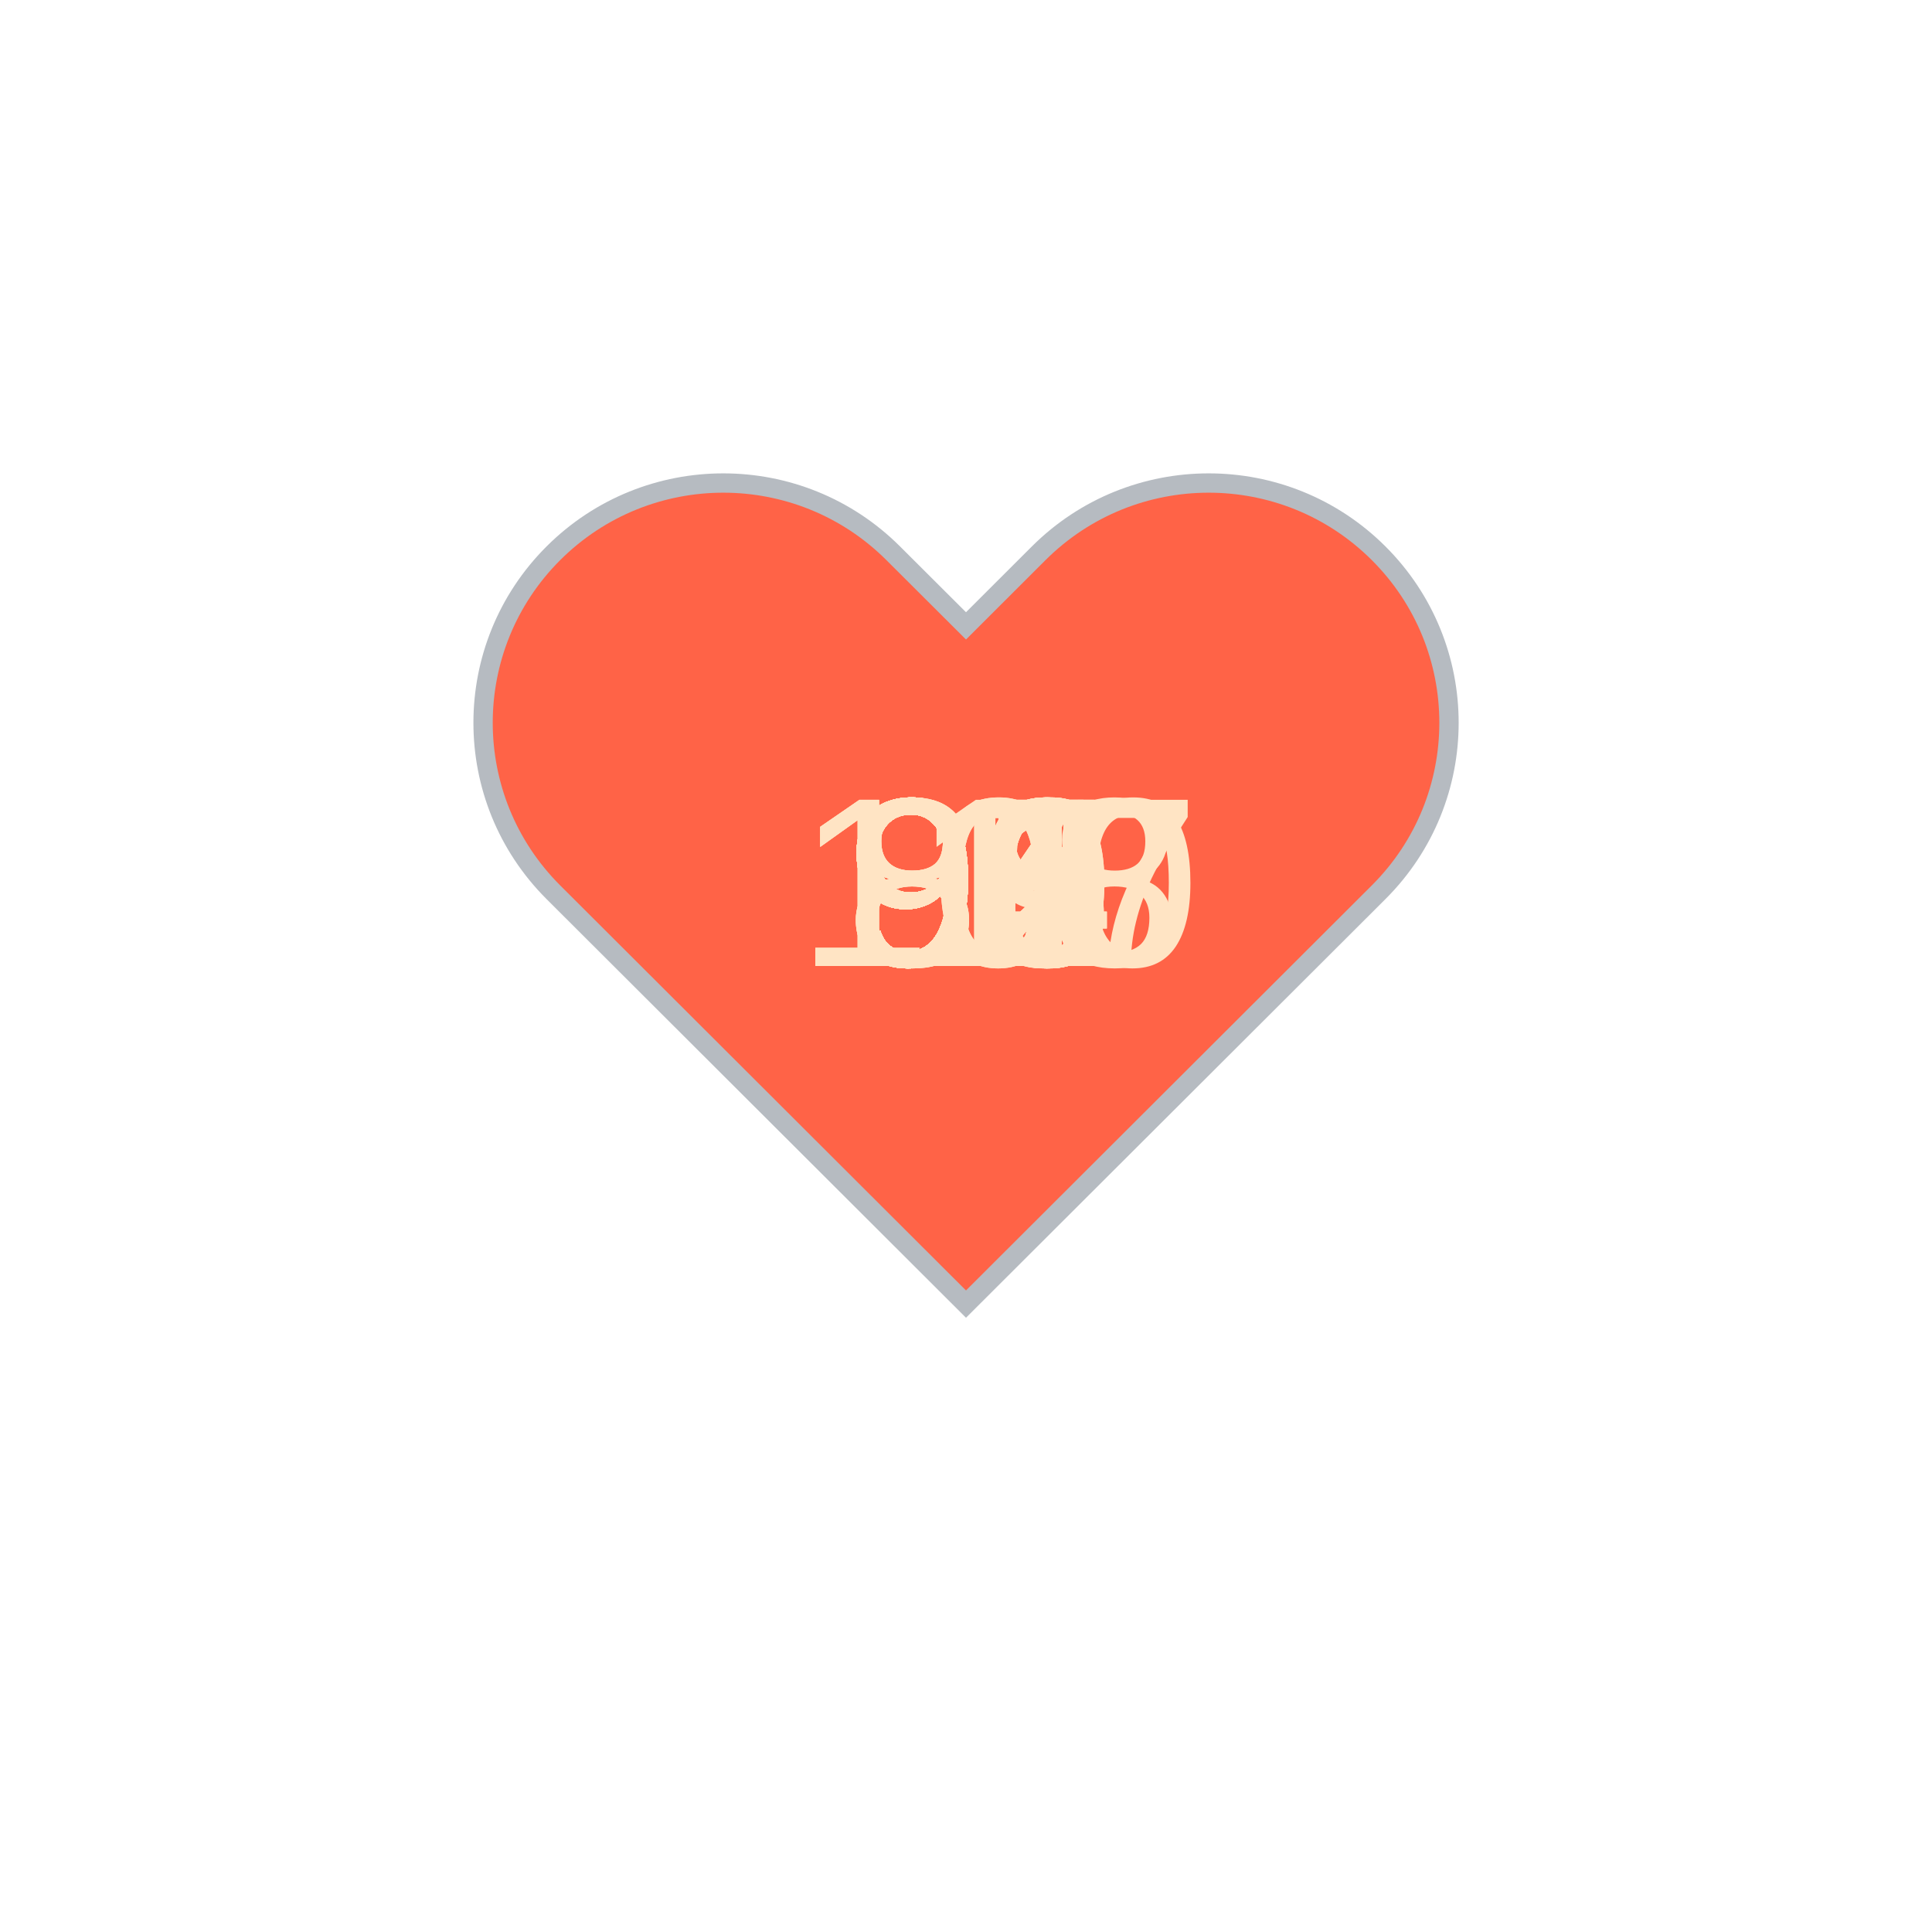
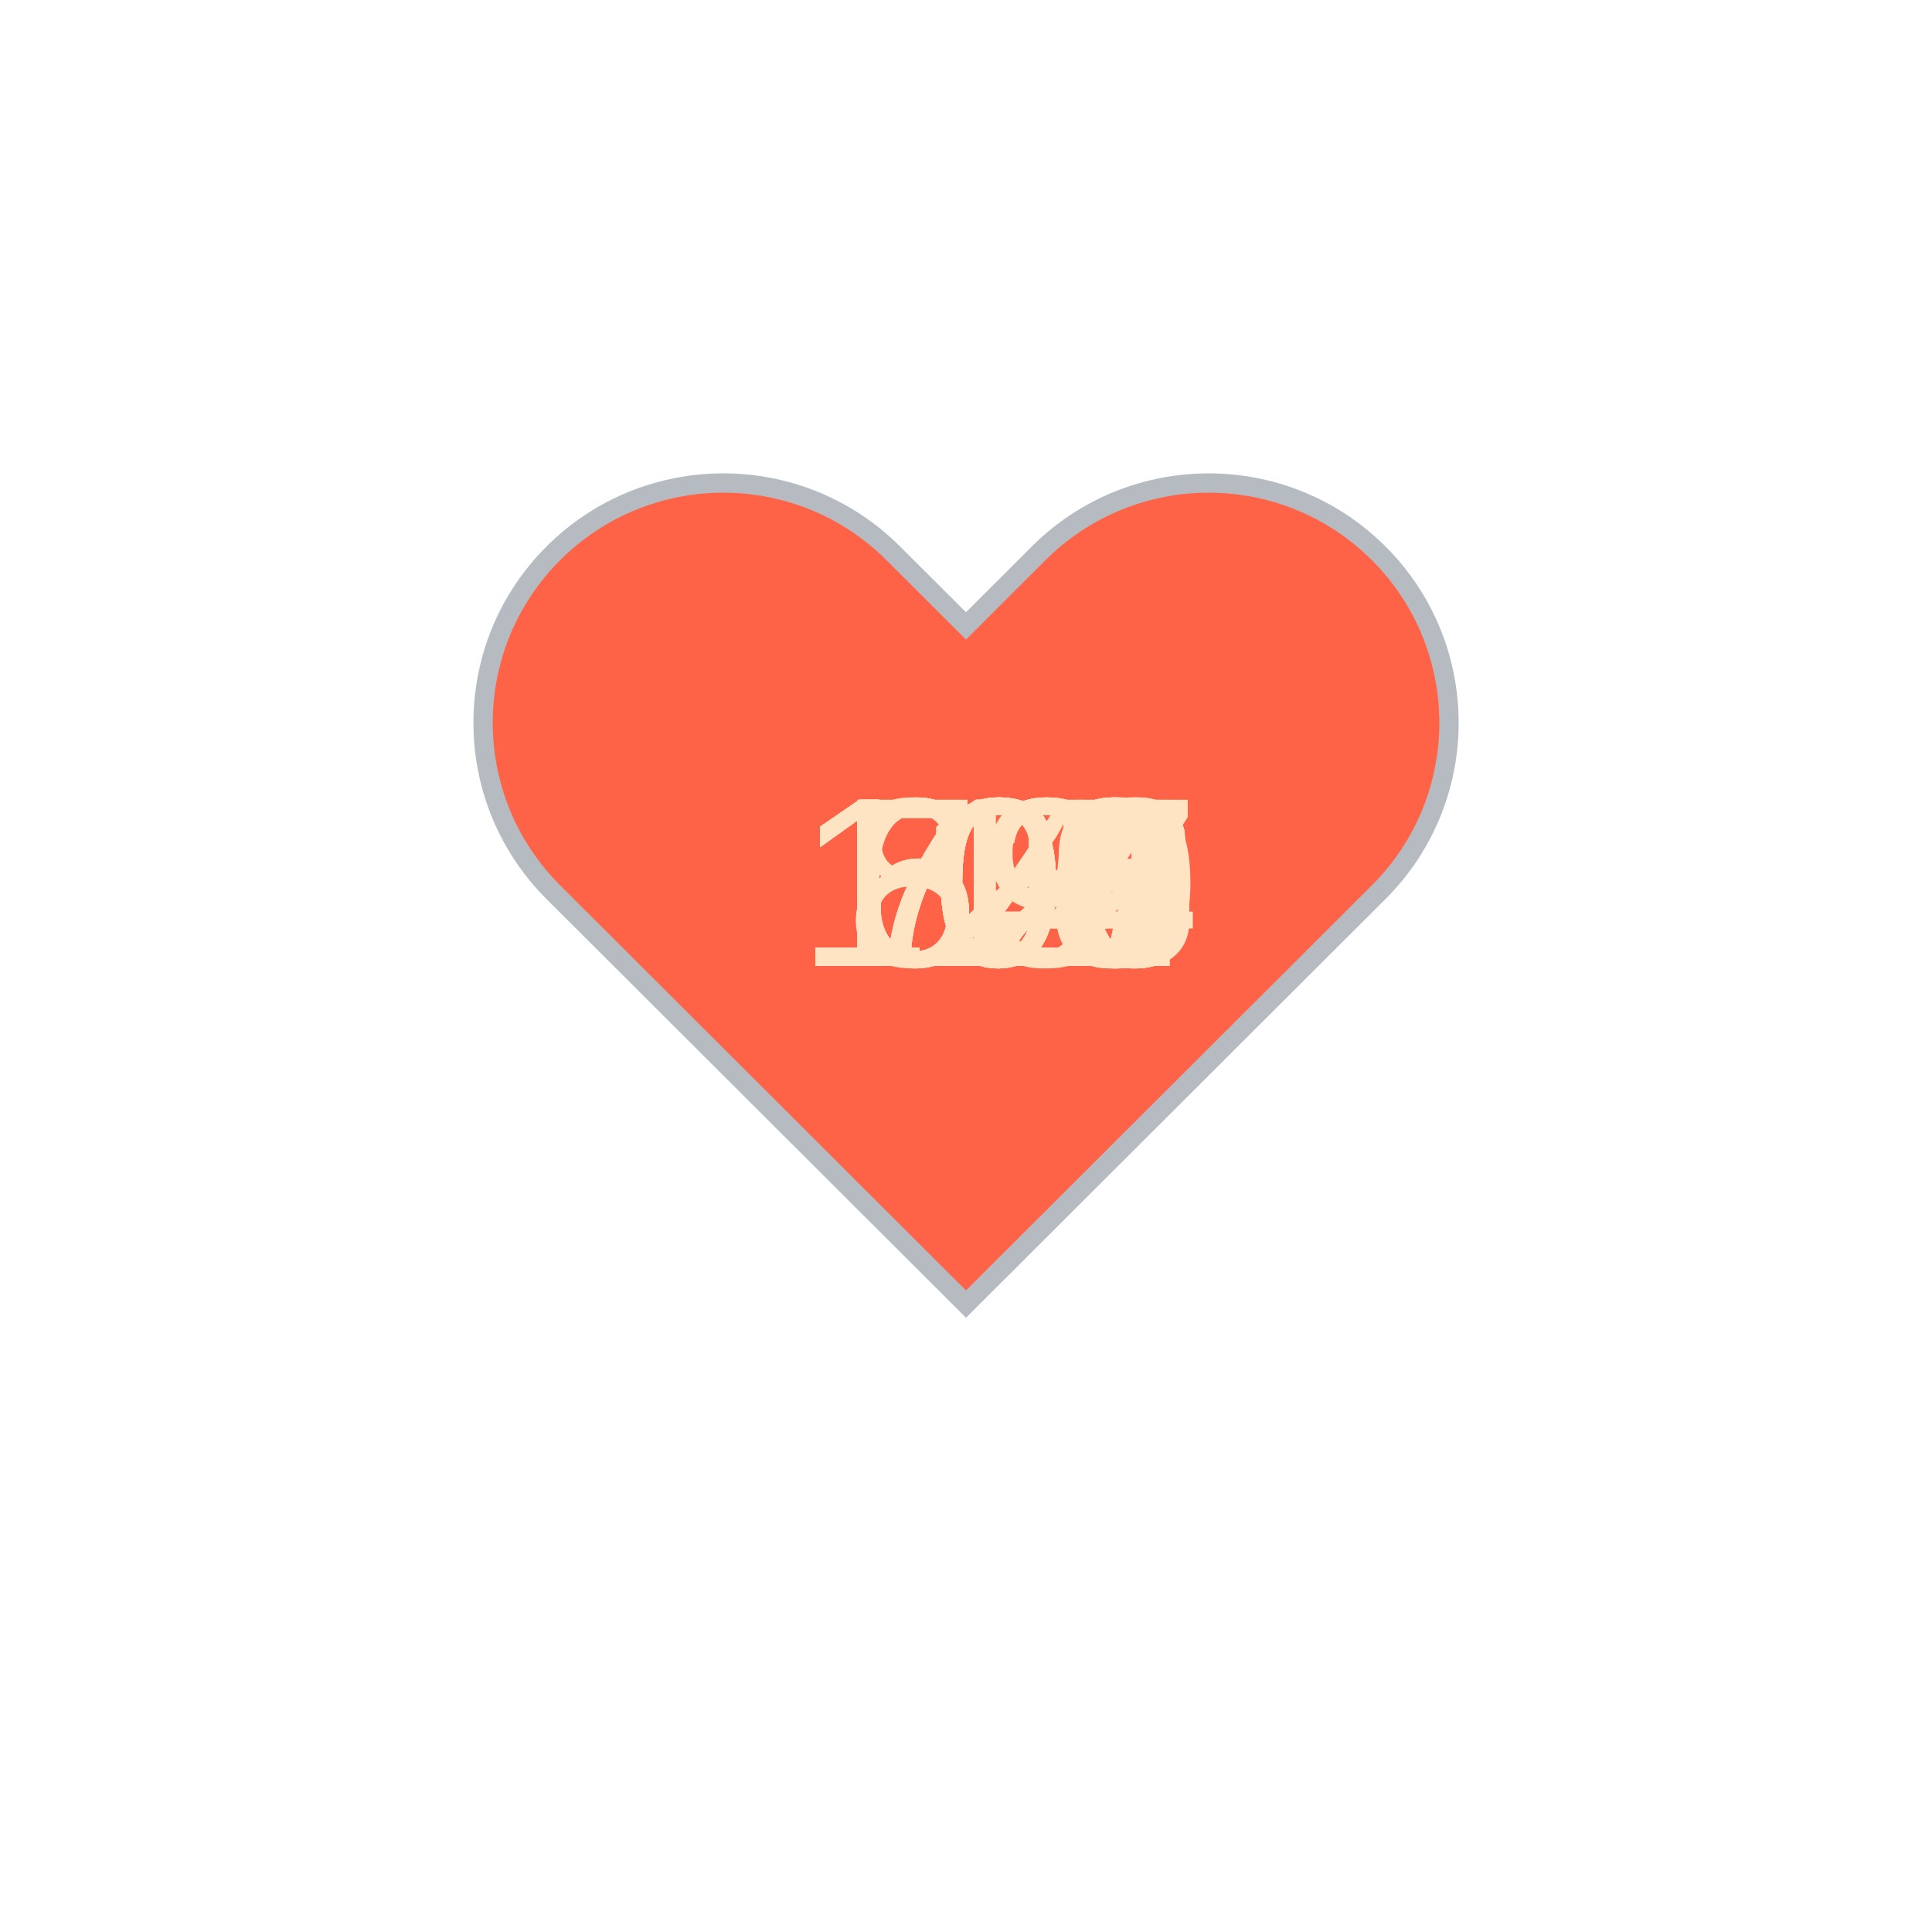
<svg xmlns="http://www.w3.org/2000/svg" baseProfile="full" height="150" version="1.1" viewBox="0,0,200,200" width="150">
  <defs />
  <g transform="translate(100 100)">
    <path d="M92.71,7.27L92.71,7.27c-9.71-9.69-25.46-9.69-35.18,0L50,14.79l-7.54-7.52C32.75-2.42,17-2.42,7.29,7.27v0 c-9.71,9.69-9.71,25.41,0,35.1L50,85l42.71-42.63C102.43,32.68,102.43,16.96,92.71,7.27z" fill="tomato" stroke="#B6BBC1" stroke-width="2" transform="translate(-50 -50)" />
    <animateTransform additive="sum" attributeName="transform" dur="1.2s" repeatCount="indefinite" type="scale" values="1; 1.5; 1.25; 1.5; 1.5; 1;" />
-     <text fill="bisque" style="font-size:25px; font-family:Arial" transform="translate(-12.5 0)">98<animate attributeName="visibility" dur="36.0s" keyTimes="0;0.03;0.07;0.1;0.13;0.17;0.2;0.23;0.27;0.3;0.33;0.37;0.4;0.43;0.47;0.5;0.53;0.57;0.6;0.63;0.67;0.7;0.73;0.77;0.8;0.83;0.87;0.9;0.93;0.97;1.0" repeatCount="indefinite" values="visible;hidden;hidden;hidden;hidden;hidden;hidden;hidden;hidden;hidden;hidden;hidden;hidden;hidden;hidden;hidden;hidden;hidden;hidden;hidden;hidden;hidden;hidden;hidden;hidden;hidden;hidden;hidden;hidden;hidden;hidden" />
+     <text fill="bisque" style="font-size:25px; font-family:Arial" transform="translate(-12.5 0)">69<animate attributeName="visibility" dur="36.0s" keyTimes="0;0.03;0.07;0.1;0.13;0.17;0.2;0.23;0.27;0.3;0.33;0.37;0.4;0.43;0.47;0.5;0.53;0.57;0.6;0.63;0.67;0.7;0.73;0.77;0.8;0.83;0.87;0.9;0.93;0.97;1.0" repeatCount="indefinite" values="visible;hidden;hidden;hidden;hidden;hidden;hidden;hidden;hidden;hidden;hidden;hidden;hidden;hidden;hidden;hidden;hidden;hidden;hidden;hidden;hidden;hidden;hidden;hidden;hidden;hidden;hidden;hidden;hidden;hidden;hidden" />
    </text>
-     <text fill="bisque" style="font-size:25px; font-family:Arial" transform="translate(-12.5 0)">99<animate attributeName="visibility" dur="36.0s" keyTimes="0;0.03;0.07;0.1;0.13;0.17;0.2;0.23;0.27;0.3;0.33;0.37;0.4;0.43;0.47;0.5;0.53;0.57;0.6;0.63;0.67;0.7;0.73;0.77;0.8;0.83;0.87;0.9;0.93;0.97;1.0" repeatCount="indefinite" values="hidden;visible;hidden;hidden;hidden;hidden;hidden;hidden;hidden;hidden;hidden;hidden;hidden;hidden;hidden;hidden;hidden;hidden;hidden;hidden;hidden;hidden;hidden;hidden;hidden;hidden;hidden;hidden;hidden;hidden;hidden" />
+     <text fill="bisque" style="font-size:25px; font-family:Arial" transform="translate(-12.5 0)">73<animate attributeName="visibility" dur="36.0s" keyTimes="0;0.03;0.07;0.1;0.13;0.17;0.2;0.23;0.27;0.3;0.33;0.37;0.4;0.43;0.47;0.5;0.53;0.57;0.6;0.63;0.67;0.7;0.73;0.77;0.8;0.83;0.87;0.9;0.93;0.97;1.0" repeatCount="indefinite" values="hidden;visible;hidden;hidden;hidden;hidden;hidden;hidden;hidden;hidden;hidden;hidden;hidden;hidden;hidden;hidden;hidden;hidden;hidden;hidden;hidden;hidden;hidden;hidden;hidden;hidden;hidden;hidden;hidden;hidden;hidden" />
    </text>
-     <text fill="bisque" style="font-size:25px; font-family:Arial" transform="translate(-17.5 0)">100<animate attributeName="visibility" dur="36.0s" keyTimes="0;0.03;0.07;0.1;0.13;0.17;0.2;0.23;0.27;0.3;0.33;0.37;0.4;0.43;0.47;0.5;0.53;0.57;0.6;0.63;0.67;0.7;0.73;0.77;0.8;0.83;0.87;0.9;0.93;0.97;1.0" repeatCount="indefinite" values="hidden;hidden;visible;hidden;hidden;hidden;hidden;hidden;hidden;hidden;hidden;hidden;hidden;hidden;hidden;hidden;hidden;hidden;hidden;hidden;hidden;hidden;hidden;hidden;hidden;hidden;hidden;hidden;hidden;hidden;hidden" />
+     <text fill="bisque" style="font-size:25px; font-family:Arial" transform="translate(-12.5 0)">82<animate attributeName="visibility" dur="36.0s" keyTimes="0;0.03;0.07;0.1;0.13;0.17;0.2;0.23;0.27;0.3;0.33;0.37;0.4;0.43;0.47;0.5;0.53;0.57;0.6;0.63;0.67;0.7;0.73;0.77;0.8;0.83;0.87;0.9;0.93;0.97;1.0" repeatCount="indefinite" values="hidden;hidden;visible;hidden;hidden;hidden;hidden;hidden;hidden;hidden;hidden;hidden;hidden;hidden;hidden;hidden;hidden;hidden;hidden;hidden;hidden;hidden;hidden;hidden;hidden;hidden;hidden;hidden;hidden;hidden;hidden" />
    </text>
-     <text fill="bisque" style="font-size:25px; font-family:Arial" transform="translate(-12.5 0)">92<animate attributeName="visibility" dur="36.0s" keyTimes="0;0.03;0.07;0.1;0.13;0.17;0.2;0.23;0.27;0.3;0.33;0.37;0.4;0.43;0.47;0.5;0.53;0.57;0.6;0.63;0.67;0.7;0.73;0.77;0.8;0.83;0.87;0.9;0.93;0.97;1.0" repeatCount="indefinite" values="hidden;hidden;hidden;visible;hidden;hidden;hidden;hidden;hidden;hidden;hidden;hidden;hidden;hidden;hidden;hidden;hidden;hidden;hidden;hidden;hidden;hidden;hidden;hidden;hidden;hidden;hidden;hidden;hidden;hidden;hidden" />
+     <text fill="bisque" style="font-size:25px; font-family:Arial" transform="translate(-12.5 0)">64<animate attributeName="visibility" dur="36.0s" keyTimes="0;0.03;0.07;0.1;0.13;0.17;0.2;0.23;0.27;0.3;0.33;0.37;0.4;0.43;0.47;0.5;0.53;0.57;0.6;0.63;0.67;0.7;0.73;0.77;0.8;0.83;0.87;0.9;0.93;0.97;1.0" repeatCount="indefinite" values="hidden;hidden;hidden;visible;hidden;hidden;hidden;hidden;hidden;hidden;hidden;hidden;hidden;hidden;hidden;hidden;hidden;hidden;hidden;hidden;hidden;hidden;hidden;hidden;hidden;hidden;hidden;hidden;hidden;hidden;hidden" />
    </text>
-     <text fill="bisque" style="font-size:25px; font-family:Arial" transform="translate(-12.5 0)">91<animate attributeName="visibility" dur="36.0s" keyTimes="0;0.03;0.07;0.1;0.13;0.17;0.2;0.23;0.27;0.3;0.33;0.37;0.4;0.43;0.47;0.5;0.53;0.57;0.6;0.63;0.67;0.7;0.73;0.77;0.8;0.83;0.87;0.9;0.93;0.97;1.0" repeatCount="indefinite" values="hidden;hidden;hidden;hidden;visible;hidden;hidden;hidden;hidden;hidden;hidden;hidden;hidden;hidden;hidden;hidden;hidden;hidden;hidden;hidden;hidden;hidden;hidden;hidden;hidden;hidden;hidden;hidden;hidden;hidden;hidden" />
+     <text fill="bisque" style="font-size:25px; font-family:Arial" transform="translate(-12.5 0)">72<animate attributeName="visibility" dur="36.0s" keyTimes="0;0.03;0.07;0.1;0.13;0.17;0.2;0.23;0.27;0.3;0.33;0.37;0.4;0.43;0.47;0.5;0.53;0.57;0.6;0.63;0.67;0.7;0.73;0.77;0.8;0.83;0.87;0.9;0.93;0.97;1.0" repeatCount="indefinite" values="hidden;hidden;hidden;hidden;visible;hidden;hidden;hidden;hidden;hidden;hidden;hidden;hidden;hidden;hidden;hidden;hidden;hidden;hidden;hidden;hidden;hidden;hidden;hidden;hidden;hidden;hidden;hidden;hidden;hidden;hidden" />
    </text>
-     <text fill="bisque" style="font-size:25px; font-family:Arial" transform="translate(-12.5 0)">97<animate attributeName="visibility" dur="36.0s" keyTimes="0;0.03;0.07;0.1;0.13;0.17;0.2;0.23;0.27;0.3;0.33;0.37;0.4;0.43;0.47;0.5;0.53;0.57;0.6;0.63;0.67;0.7;0.73;0.77;0.8;0.83;0.87;0.9;0.93;0.97;1.0" repeatCount="indefinite" values="hidden;hidden;hidden;hidden;hidden;visible;hidden;hidden;hidden;hidden;hidden;hidden;hidden;hidden;hidden;hidden;hidden;hidden;hidden;hidden;hidden;hidden;hidden;hidden;hidden;hidden;hidden;hidden;hidden;hidden;hidden" />
+     <text fill="bisque" style="font-size:25px; font-family:Arial" transform="translate(-12.5 0)">64<animate attributeName="visibility" dur="36.0s" keyTimes="0;0.03;0.07;0.1;0.13;0.17;0.2;0.23;0.27;0.3;0.33;0.37;0.4;0.43;0.47;0.5;0.53;0.57;0.6;0.63;0.67;0.7;0.73;0.77;0.8;0.83;0.87;0.9;0.93;0.97;1.0" repeatCount="indefinite" values="hidden;hidden;hidden;hidden;hidden;visible;hidden;hidden;hidden;hidden;hidden;hidden;hidden;hidden;hidden;hidden;hidden;hidden;hidden;hidden;hidden;hidden;hidden;hidden;hidden;hidden;hidden;hidden;hidden;hidden;hidden" />
    </text>
-     <text fill="bisque" style="font-size:25px; font-family:Arial" transform="translate(-12.5 0)">93<animate attributeName="visibility" dur="36.0s" keyTimes="0;0.03;0.07;0.1;0.13;0.17;0.2;0.23;0.27;0.3;0.33;0.37;0.4;0.43;0.47;0.5;0.53;0.57;0.6;0.63;0.67;0.7;0.73;0.77;0.8;0.83;0.87;0.9;0.93;0.97;1.0" repeatCount="indefinite" values="hidden;hidden;hidden;hidden;hidden;hidden;visible;hidden;hidden;hidden;hidden;hidden;hidden;hidden;hidden;hidden;hidden;hidden;hidden;hidden;hidden;hidden;hidden;hidden;hidden;hidden;hidden;hidden;hidden;hidden;hidden" />
+     <text fill="bisque" style="font-size:25px; font-family:Arial" transform="translate(-12.5 0)">72<animate attributeName="visibility" dur="36.0s" keyTimes="0;0.03;0.07;0.1;0.13;0.17;0.2;0.23;0.27;0.3;0.33;0.37;0.4;0.43;0.47;0.5;0.53;0.57;0.6;0.63;0.67;0.7;0.73;0.77;0.8;0.83;0.87;0.9;0.93;0.97;1.0" repeatCount="indefinite" values="hidden;hidden;hidden;hidden;hidden;hidden;visible;hidden;hidden;hidden;hidden;hidden;hidden;hidden;hidden;hidden;hidden;hidden;hidden;hidden;hidden;hidden;hidden;hidden;hidden;hidden;hidden;hidden;hidden;hidden;hidden" />
    </text>
-     <text fill="bisque" style="font-size:25px; font-family:Arial" transform="translate(-12.5 0)">96<animate attributeName="visibility" dur="36.0s" keyTimes="0;0.03;0.07;0.1;0.13;0.17;0.2;0.23;0.27;0.3;0.33;0.37;0.4;0.43;0.47;0.5;0.53;0.57;0.6;0.63;0.67;0.7;0.73;0.77;0.8;0.83;0.87;0.9;0.93;0.97;1.0" repeatCount="indefinite" values="hidden;hidden;hidden;hidden;hidden;hidden;hidden;visible;hidden;hidden;hidden;hidden;hidden;hidden;hidden;hidden;hidden;hidden;hidden;hidden;hidden;hidden;hidden;hidden;hidden;hidden;hidden;hidden;hidden;hidden;hidden" />
+     <text fill="bisque" style="font-size:25px; font-family:Arial" transform="translate(-17.5 0)">119<animate attributeName="visibility" dur="36.0s" keyTimes="0;0.03;0.07;0.1;0.13;0.17;0.2;0.23;0.27;0.3;0.33;0.37;0.4;0.43;0.47;0.5;0.53;0.57;0.6;0.63;0.67;0.7;0.73;0.77;0.8;0.83;0.87;0.9;0.93;0.97;1.0" repeatCount="indefinite" values="hidden;hidden;hidden;hidden;hidden;hidden;hidden;visible;hidden;hidden;hidden;hidden;hidden;hidden;hidden;hidden;hidden;hidden;hidden;hidden;hidden;hidden;hidden;hidden;hidden;hidden;hidden;hidden;hidden;hidden;hidden" />
    </text>
-     <text fill="bisque" style="font-size:25px; font-family:Arial" transform="translate(-12.5 0)">90<animate attributeName="visibility" dur="36.0s" keyTimes="0;0.03;0.07;0.1;0.13;0.17;0.2;0.23;0.27;0.3;0.33;0.37;0.4;0.43;0.47;0.5;0.53;0.57;0.6;0.63;0.67;0.7;0.73;0.77;0.8;0.83;0.87;0.9;0.93;0.97;1.0" repeatCount="indefinite" values="hidden;hidden;hidden;hidden;hidden;hidden;hidden;hidden;visible;hidden;hidden;hidden;hidden;hidden;hidden;hidden;hidden;hidden;hidden;hidden;hidden;hidden;hidden;hidden;hidden;hidden;hidden;hidden;hidden;hidden;hidden" />
+     <text fill="bisque" style="font-size:25px; font-family:Arial" transform="translate(-17.5 0)">108<animate attributeName="visibility" dur="36.0s" keyTimes="0;0.03;0.07;0.1;0.13;0.17;0.2;0.23;0.27;0.3;0.33;0.37;0.4;0.43;0.47;0.5;0.53;0.57;0.6;0.63;0.67;0.7;0.73;0.77;0.8;0.83;0.87;0.9;0.93;0.97;1.0" repeatCount="indefinite" values="hidden;hidden;hidden;hidden;hidden;hidden;hidden;hidden;visible;hidden;hidden;hidden;hidden;hidden;hidden;hidden;hidden;hidden;hidden;hidden;hidden;hidden;hidden;hidden;hidden;hidden;hidden;hidden;hidden;hidden;hidden" />
    </text>
-     <text fill="bisque" style="font-size:25px; font-family:Arial" transform="translate(-12.5 0)">94<animate attributeName="visibility" dur="36.0s" keyTimes="0;0.03;0.07;0.1;0.13;0.17;0.2;0.23;0.27;0.3;0.33;0.37;0.4;0.43;0.47;0.5;0.53;0.57;0.6;0.63;0.67;0.7;0.73;0.77;0.8;0.83;0.87;0.9;0.93;0.97;1.0" repeatCount="indefinite" values="hidden;hidden;hidden;hidden;hidden;hidden;hidden;hidden;hidden;visible;hidden;hidden;hidden;hidden;hidden;hidden;hidden;hidden;hidden;hidden;hidden;hidden;hidden;hidden;hidden;hidden;hidden;hidden;hidden;hidden;hidden" />
+     <text fill="bisque" style="font-size:25px; font-family:Arial" transform="translate(-17.5 0)">107<animate attributeName="visibility" dur="36.0s" keyTimes="0;0.03;0.07;0.1;0.13;0.17;0.2;0.23;0.27;0.3;0.33;0.37;0.4;0.43;0.47;0.5;0.53;0.57;0.6;0.63;0.67;0.7;0.73;0.77;0.8;0.83;0.87;0.9;0.93;0.97;1.0" repeatCount="indefinite" values="hidden;hidden;hidden;hidden;hidden;hidden;hidden;hidden;hidden;visible;hidden;hidden;hidden;hidden;hidden;hidden;hidden;hidden;hidden;hidden;hidden;hidden;hidden;hidden;hidden;hidden;hidden;hidden;hidden;hidden;hidden" />
    </text>
-     <text fill="bisque" style="font-size:25px; font-family:Arial" transform="translate(-12.5 0)">96<animate attributeName="visibility" dur="36.0s" keyTimes="0;0.03;0.07;0.1;0.13;0.17;0.2;0.23;0.27;0.3;0.33;0.37;0.4;0.43;0.47;0.5;0.53;0.57;0.6;0.63;0.67;0.7;0.73;0.77;0.8;0.83;0.87;0.9;0.93;0.97;1.0" repeatCount="indefinite" values="hidden;hidden;hidden;hidden;hidden;hidden;hidden;hidden;hidden;hidden;visible;hidden;hidden;hidden;hidden;hidden;hidden;hidden;hidden;hidden;hidden;hidden;hidden;hidden;hidden;hidden;hidden;hidden;hidden;hidden;hidden" />
+     <text fill="bisque" style="font-size:25px; font-family:Arial" transform="translate(-17.5 0)">123<animate attributeName="visibility" dur="36.0s" keyTimes="0;0.03;0.07;0.1;0.13;0.17;0.2;0.23;0.27;0.3;0.33;0.37;0.4;0.43;0.47;0.5;0.53;0.57;0.6;0.63;0.67;0.7;0.73;0.77;0.8;0.83;0.87;0.9;0.93;0.97;1.0" repeatCount="indefinite" values="hidden;hidden;hidden;hidden;hidden;hidden;hidden;hidden;hidden;hidden;visible;hidden;hidden;hidden;hidden;hidden;hidden;hidden;hidden;hidden;hidden;hidden;hidden;hidden;hidden;hidden;hidden;hidden;hidden;hidden;hidden" />
    </text>
-     <text fill="bisque" style="font-size:25px; font-family:Arial" transform="translate(-12.5 0)">95<animate attributeName="visibility" dur="36.0s" keyTimes="0;0.03;0.07;0.1;0.13;0.17;0.2;0.23;0.27;0.3;0.33;0.37;0.4;0.43;0.47;0.5;0.53;0.57;0.6;0.63;0.67;0.7;0.73;0.77;0.8;0.83;0.87;0.9;0.93;0.97;1.0" repeatCount="indefinite" values="hidden;hidden;hidden;hidden;hidden;hidden;hidden;hidden;hidden;hidden;hidden;visible;hidden;hidden;hidden;hidden;hidden;hidden;hidden;hidden;hidden;hidden;hidden;hidden;hidden;hidden;hidden;hidden;hidden;hidden;hidden" />
+     <text fill="bisque" style="font-size:25px; font-family:Arial" transform="translate(-17.5 0)">126<animate attributeName="visibility" dur="36.0s" keyTimes="0;0.03;0.07;0.1;0.13;0.17;0.2;0.23;0.27;0.3;0.33;0.37;0.4;0.43;0.47;0.5;0.53;0.57;0.6;0.63;0.67;0.7;0.73;0.77;0.8;0.83;0.87;0.9;0.93;0.97;1.0" repeatCount="indefinite" values="hidden;hidden;hidden;hidden;hidden;hidden;hidden;hidden;hidden;hidden;hidden;visible;hidden;hidden;hidden;hidden;hidden;hidden;hidden;hidden;hidden;hidden;hidden;hidden;hidden;hidden;hidden;hidden;hidden;hidden;hidden" />
    </text>
-     <text fill="bisque" style="font-size:25px; font-family:Arial" transform="translate(-12.5 0)">92<animate attributeName="visibility" dur="36.0s" keyTimes="0;0.03;0.07;0.1;0.13;0.17;0.2;0.23;0.27;0.3;0.33;0.37;0.4;0.43;0.47;0.5;0.53;0.57;0.6;0.63;0.67;0.7;0.73;0.77;0.8;0.83;0.87;0.9;0.93;0.97;1.0" repeatCount="indefinite" values="hidden;hidden;hidden;hidden;hidden;hidden;hidden;hidden;hidden;hidden;hidden;hidden;visible;hidden;hidden;hidden;hidden;hidden;hidden;hidden;hidden;hidden;hidden;hidden;hidden;hidden;hidden;hidden;hidden;hidden;hidden" />
+     <text fill="bisque" style="font-size:25px; font-family:Arial" transform="translate(-17.5 0)">126<animate attributeName="visibility" dur="36.0s" keyTimes="0;0.03;0.07;0.1;0.13;0.17;0.2;0.23;0.27;0.3;0.33;0.37;0.4;0.43;0.47;0.5;0.53;0.57;0.6;0.63;0.67;0.7;0.73;0.77;0.8;0.83;0.87;0.9;0.93;0.97;1.0" repeatCount="indefinite" values="hidden;hidden;hidden;hidden;hidden;hidden;hidden;hidden;hidden;hidden;hidden;hidden;visible;hidden;hidden;hidden;hidden;hidden;hidden;hidden;hidden;hidden;hidden;hidden;hidden;hidden;hidden;hidden;hidden;hidden;hidden" />
    </text>
-     <text fill="bisque" style="font-size:25px; font-family:Arial" transform="translate(-12.5 0)">91<animate attributeName="visibility" dur="36.0s" keyTimes="0;0.03;0.07;0.1;0.13;0.17;0.2;0.23;0.27;0.3;0.33;0.37;0.4;0.43;0.47;0.5;0.53;0.57;0.6;0.63;0.67;0.7;0.73;0.77;0.8;0.83;0.87;0.9;0.93;0.97;1.0" repeatCount="indefinite" values="hidden;hidden;hidden;hidden;hidden;hidden;hidden;hidden;hidden;hidden;hidden;hidden;hidden;visible;hidden;hidden;hidden;hidden;hidden;hidden;hidden;hidden;hidden;hidden;hidden;hidden;hidden;hidden;hidden;hidden;hidden" />
+     <text fill="bisque" style="font-size:25px; font-family:Arial" transform="translate(-17.5 0)">116<animate attributeName="visibility" dur="36.0s" keyTimes="0;0.03;0.07;0.1;0.13;0.17;0.2;0.23;0.27;0.3;0.33;0.37;0.4;0.43;0.47;0.5;0.53;0.57;0.6;0.63;0.67;0.7;0.73;0.77;0.8;0.83;0.87;0.9;0.93;0.97;1.0" repeatCount="indefinite" values="hidden;hidden;hidden;hidden;hidden;hidden;hidden;hidden;hidden;hidden;hidden;hidden;hidden;visible;hidden;hidden;hidden;hidden;hidden;hidden;hidden;hidden;hidden;hidden;hidden;hidden;hidden;hidden;hidden;hidden;hidden" />
    </text>
-     <text fill="bisque" style="font-size:25px; font-family:Arial" transform="translate(-12.5 0)">87<animate attributeName="visibility" dur="36.0s" keyTimes="0;0.03;0.07;0.1;0.13;0.17;0.2;0.23;0.27;0.3;0.33;0.37;0.4;0.43;0.47;0.5;0.53;0.57;0.6;0.63;0.67;0.7;0.73;0.77;0.8;0.83;0.87;0.9;0.93;0.97;1.0" repeatCount="indefinite" values="hidden;hidden;hidden;hidden;hidden;hidden;hidden;hidden;hidden;hidden;hidden;hidden;hidden;hidden;visible;hidden;hidden;hidden;hidden;hidden;hidden;hidden;hidden;hidden;hidden;hidden;hidden;hidden;hidden;hidden;hidden" />
+     <text fill="bisque" style="font-size:25px; font-family:Arial" transform="translate(-17.5 0)">116<animate attributeName="visibility" dur="36.0s" keyTimes="0;0.03;0.07;0.1;0.13;0.17;0.2;0.23;0.27;0.3;0.33;0.37;0.4;0.43;0.47;0.5;0.53;0.57;0.6;0.63;0.67;0.7;0.73;0.77;0.8;0.83;0.87;0.9;0.93;0.97;1.0" repeatCount="indefinite" values="hidden;hidden;hidden;hidden;hidden;hidden;hidden;hidden;hidden;hidden;hidden;hidden;hidden;hidden;visible;hidden;hidden;hidden;hidden;hidden;hidden;hidden;hidden;hidden;hidden;hidden;hidden;hidden;hidden;hidden;hidden" />
    </text>
-     <text fill="bisque" style="font-size:25px; font-family:Arial" transform="translate(-12.5 0)">92<animate attributeName="visibility" dur="36.0s" keyTimes="0;0.03;0.07;0.1;0.13;0.17;0.2;0.23;0.27;0.3;0.33;0.37;0.4;0.43;0.47;0.5;0.53;0.57;0.6;0.63;0.67;0.7;0.73;0.77;0.8;0.83;0.87;0.9;0.93;0.97;1.0" repeatCount="indefinite" values="hidden;hidden;hidden;hidden;hidden;hidden;hidden;hidden;hidden;hidden;hidden;hidden;hidden;hidden;hidden;visible;hidden;hidden;hidden;hidden;hidden;hidden;hidden;hidden;hidden;hidden;hidden;hidden;hidden;hidden;hidden" />
+     <text fill="bisque" style="font-size:25px; font-family:Arial" transform="translate(-17.5 0)">118<animate attributeName="visibility" dur="36.0s" keyTimes="0;0.03;0.07;0.1;0.13;0.17;0.2;0.23;0.27;0.3;0.33;0.37;0.4;0.43;0.47;0.5;0.53;0.57;0.6;0.63;0.67;0.7;0.73;0.77;0.8;0.83;0.87;0.9;0.93;0.97;1.0" repeatCount="indefinite" values="hidden;hidden;hidden;hidden;hidden;hidden;hidden;hidden;hidden;hidden;hidden;hidden;hidden;hidden;hidden;visible;hidden;hidden;hidden;hidden;hidden;hidden;hidden;hidden;hidden;hidden;hidden;hidden;hidden;hidden;hidden" />
    </text>
-     <text fill="bisque" style="font-size:25px; font-family:Arial" transform="translate(-12.5 0)">87<animate attributeName="visibility" dur="36.0s" keyTimes="0;0.03;0.07;0.1;0.13;0.17;0.2;0.23;0.27;0.3;0.33;0.37;0.4;0.43;0.47;0.5;0.53;0.57;0.6;0.63;0.67;0.7;0.73;0.77;0.8;0.83;0.87;0.9;0.93;0.97;1.0" repeatCount="indefinite" values="hidden;hidden;hidden;hidden;hidden;hidden;hidden;hidden;hidden;hidden;hidden;hidden;hidden;hidden;hidden;hidden;visible;hidden;hidden;hidden;hidden;hidden;hidden;hidden;hidden;hidden;hidden;hidden;hidden;hidden;hidden" />
+     <text fill="bisque" style="font-size:25px; font-family:Arial" transform="translate(-17.5 0)">118<animate attributeName="visibility" dur="36.0s" keyTimes="0;0.03;0.07;0.1;0.13;0.17;0.2;0.23;0.27;0.3;0.33;0.37;0.4;0.43;0.47;0.5;0.53;0.57;0.6;0.63;0.67;0.7;0.73;0.77;0.8;0.83;0.87;0.9;0.93;0.97;1.0" repeatCount="indefinite" values="hidden;hidden;hidden;hidden;hidden;hidden;hidden;hidden;hidden;hidden;hidden;hidden;hidden;hidden;hidden;hidden;visible;hidden;hidden;hidden;hidden;hidden;hidden;hidden;hidden;hidden;hidden;hidden;hidden;hidden;hidden" />
    </text>
-     <text fill="bisque" style="font-size:25px; font-family:Arial" transform="translate(-12.5 0)">88<animate attributeName="visibility" dur="36.0s" keyTimes="0;0.03;0.07;0.1;0.13;0.17;0.2;0.23;0.27;0.3;0.33;0.37;0.4;0.43;0.47;0.5;0.53;0.57;0.6;0.63;0.67;0.7;0.73;0.77;0.8;0.83;0.87;0.9;0.93;0.97;1.0" repeatCount="indefinite" values="hidden;hidden;hidden;hidden;hidden;hidden;hidden;hidden;hidden;hidden;hidden;hidden;hidden;hidden;hidden;hidden;hidden;visible;hidden;hidden;hidden;hidden;hidden;hidden;hidden;hidden;hidden;hidden;hidden;hidden;hidden" />
+     <text fill="bisque" style="font-size:25px; font-family:Arial" transform="translate(-17.5 0)">115<animate attributeName="visibility" dur="36.0s" keyTimes="0;0.03;0.07;0.1;0.13;0.17;0.2;0.23;0.27;0.3;0.33;0.37;0.4;0.43;0.47;0.5;0.53;0.57;0.6;0.63;0.67;0.7;0.73;0.77;0.8;0.83;0.87;0.9;0.93;0.97;1.0" repeatCount="indefinite" values="hidden;hidden;hidden;hidden;hidden;hidden;hidden;hidden;hidden;hidden;hidden;hidden;hidden;hidden;hidden;hidden;hidden;visible;hidden;hidden;hidden;hidden;hidden;hidden;hidden;hidden;hidden;hidden;hidden;hidden;hidden" />
    </text>
-     <text fill="bisque" style="font-size:25px; font-family:Arial" transform="translate(-12.5 0)">93<animate attributeName="visibility" dur="36.0s" keyTimes="0;0.03;0.07;0.1;0.13;0.17;0.2;0.23;0.27;0.3;0.33;0.37;0.4;0.43;0.47;0.5;0.53;0.57;0.6;0.63;0.67;0.7;0.73;0.77;0.8;0.83;0.87;0.9;0.93;0.97;1.0" repeatCount="indefinite" values="hidden;hidden;hidden;hidden;hidden;hidden;hidden;hidden;hidden;hidden;hidden;hidden;hidden;hidden;hidden;hidden;hidden;hidden;visible;hidden;hidden;hidden;hidden;hidden;hidden;hidden;hidden;hidden;hidden;hidden;hidden" />
+     <text fill="bisque" style="font-size:25px; font-family:Arial" transform="translate(-17.5 0)">112<animate attributeName="visibility" dur="36.0s" keyTimes="0;0.03;0.07;0.1;0.13;0.17;0.2;0.23;0.27;0.3;0.33;0.37;0.4;0.43;0.47;0.5;0.53;0.57;0.6;0.63;0.67;0.7;0.73;0.77;0.8;0.83;0.87;0.9;0.93;0.97;1.0" repeatCount="indefinite" values="hidden;hidden;hidden;hidden;hidden;hidden;hidden;hidden;hidden;hidden;hidden;hidden;hidden;hidden;hidden;hidden;hidden;hidden;visible;hidden;hidden;hidden;hidden;hidden;hidden;hidden;hidden;hidden;hidden;hidden;hidden" />
    </text>
-     <text fill="bisque" style="font-size:25px; font-family:Arial" transform="translate(-12.5 0)">94<animate attributeName="visibility" dur="36.0s" keyTimes="0;0.03;0.07;0.1;0.13;0.17;0.2;0.23;0.27;0.3;0.33;0.37;0.4;0.43;0.47;0.5;0.53;0.57;0.6;0.63;0.67;0.7;0.73;0.77;0.8;0.83;0.87;0.9;0.93;0.97;1.0" repeatCount="indefinite" values="hidden;hidden;hidden;hidden;hidden;hidden;hidden;hidden;hidden;hidden;hidden;hidden;hidden;hidden;hidden;hidden;hidden;hidden;hidden;visible;hidden;hidden;hidden;hidden;hidden;hidden;hidden;hidden;hidden;hidden;hidden" />
+     <text fill="bisque" style="font-size:25px; font-family:Arial" transform="translate(-17.5 0)">110<animate attributeName="visibility" dur="36.0s" keyTimes="0;0.03;0.07;0.1;0.13;0.17;0.2;0.23;0.27;0.3;0.33;0.37;0.4;0.43;0.47;0.5;0.53;0.57;0.6;0.63;0.67;0.7;0.73;0.77;0.8;0.83;0.87;0.9;0.93;0.97;1.0" repeatCount="indefinite" values="hidden;hidden;hidden;hidden;hidden;hidden;hidden;hidden;hidden;hidden;hidden;hidden;hidden;hidden;hidden;hidden;hidden;hidden;hidden;visible;hidden;hidden;hidden;hidden;hidden;hidden;hidden;hidden;hidden;hidden;hidden" />
    </text>
-     <text fill="bisque" style="font-size:25px; font-family:Arial" transform="translate(-12.5 0)">96<animate attributeName="visibility" dur="36.0s" keyTimes="0;0.03;0.07;0.1;0.13;0.17;0.2;0.23;0.27;0.3;0.33;0.37;0.4;0.43;0.47;0.5;0.53;0.57;0.6;0.63;0.67;0.7;0.73;0.77;0.8;0.83;0.87;0.9;0.93;0.97;1.0" repeatCount="indefinite" values="hidden;hidden;hidden;hidden;hidden;hidden;hidden;hidden;hidden;hidden;hidden;hidden;hidden;hidden;hidden;hidden;hidden;hidden;hidden;hidden;visible;hidden;hidden;hidden;hidden;hidden;hidden;hidden;hidden;hidden;hidden" />
+     <text fill="bisque" style="font-size:25px; font-family:Arial" transform="translate(-17.5 0)">114<animate attributeName="visibility" dur="36.0s" keyTimes="0;0.03;0.07;0.1;0.13;0.17;0.2;0.23;0.27;0.3;0.33;0.37;0.4;0.43;0.47;0.5;0.53;0.57;0.6;0.63;0.67;0.7;0.73;0.77;0.8;0.83;0.87;0.9;0.93;0.97;1.0" repeatCount="indefinite" values="hidden;hidden;hidden;hidden;hidden;hidden;hidden;hidden;hidden;hidden;hidden;hidden;hidden;hidden;hidden;hidden;hidden;hidden;hidden;hidden;visible;hidden;hidden;hidden;hidden;hidden;hidden;hidden;hidden;hidden;hidden" />
    </text>
-     <text fill="bisque" style="font-size:25px; font-family:Arial" transform="translate(-17.5 0)">118<animate attributeName="visibility" dur="36.0s" keyTimes="0;0.03;0.07;0.1;0.13;0.17;0.2;0.23;0.27;0.3;0.33;0.37;0.4;0.43;0.47;0.5;0.53;0.57;0.6;0.63;0.67;0.7;0.73;0.77;0.8;0.83;0.87;0.9;0.93;0.97;1.0" repeatCount="indefinite" values="hidden;hidden;hidden;hidden;hidden;hidden;hidden;hidden;hidden;hidden;hidden;hidden;hidden;hidden;hidden;hidden;hidden;hidden;hidden;hidden;hidden;visible;hidden;hidden;hidden;hidden;hidden;hidden;hidden;hidden;hidden" />
+     <text fill="bisque" style="font-size:25px; font-family:Arial" transform="translate(-17.5 0)">116<animate attributeName="visibility" dur="36.0s" keyTimes="0;0.03;0.07;0.1;0.13;0.17;0.2;0.23;0.27;0.3;0.33;0.37;0.4;0.43;0.47;0.5;0.53;0.57;0.6;0.63;0.67;0.7;0.73;0.77;0.8;0.83;0.87;0.9;0.93;0.97;1.0" repeatCount="indefinite" values="hidden;hidden;hidden;hidden;hidden;hidden;hidden;hidden;hidden;hidden;hidden;hidden;hidden;hidden;hidden;hidden;hidden;hidden;hidden;hidden;hidden;visible;hidden;hidden;hidden;hidden;hidden;hidden;hidden;hidden;hidden" />
    </text>
-     <text fill="bisque" style="font-size:25px; font-family:Arial" transform="translate(-17.5 0)">107<animate attributeName="visibility" dur="36.0s" keyTimes="0;0.03;0.07;0.1;0.13;0.17;0.2;0.23;0.27;0.3;0.33;0.37;0.4;0.43;0.47;0.5;0.53;0.57;0.6;0.63;0.67;0.7;0.73;0.77;0.8;0.83;0.87;0.9;0.93;0.97;1.0" repeatCount="indefinite" values="hidden;hidden;hidden;hidden;hidden;hidden;hidden;hidden;hidden;hidden;hidden;hidden;hidden;hidden;hidden;hidden;hidden;hidden;hidden;hidden;hidden;hidden;visible;hidden;hidden;hidden;hidden;hidden;hidden;hidden;hidden" />
+     <text fill="bisque" style="font-size:25px; font-family:Arial" transform="translate(-17.5 0)">118<animate attributeName="visibility" dur="36.0s" keyTimes="0;0.03;0.07;0.1;0.13;0.17;0.2;0.23;0.27;0.3;0.33;0.37;0.4;0.43;0.47;0.5;0.53;0.57;0.6;0.63;0.67;0.7;0.73;0.77;0.8;0.83;0.87;0.9;0.93;0.97;1.0" repeatCount="indefinite" values="hidden;hidden;hidden;hidden;hidden;hidden;hidden;hidden;hidden;hidden;hidden;hidden;hidden;hidden;hidden;hidden;hidden;hidden;hidden;hidden;hidden;hidden;visible;hidden;hidden;hidden;hidden;hidden;hidden;hidden;hidden" />
    </text>
-     <text fill="bisque" style="font-size:25px; font-family:Arial" transform="translate(-12.5 0)">98<animate attributeName="visibility" dur="36.0s" keyTimes="0;0.03;0.07;0.1;0.13;0.17;0.2;0.23;0.27;0.3;0.33;0.37;0.4;0.43;0.47;0.5;0.53;0.57;0.6;0.63;0.67;0.7;0.73;0.77;0.8;0.83;0.87;0.9;0.93;0.97;1.0" repeatCount="indefinite" values="hidden;hidden;hidden;hidden;hidden;hidden;hidden;hidden;hidden;hidden;hidden;hidden;hidden;hidden;hidden;hidden;hidden;hidden;hidden;hidden;hidden;hidden;hidden;visible;hidden;hidden;hidden;hidden;hidden;hidden;hidden" />
+     <text fill="bisque" style="font-size:25px; font-family:Arial" transform="translate(-17.5 0)">118<animate attributeName="visibility" dur="36.0s" keyTimes="0;0.03;0.07;0.1;0.13;0.17;0.2;0.23;0.27;0.3;0.33;0.37;0.4;0.43;0.47;0.5;0.53;0.57;0.6;0.63;0.67;0.7;0.73;0.77;0.8;0.83;0.87;0.9;0.93;0.97;1.0" repeatCount="indefinite" values="hidden;hidden;hidden;hidden;hidden;hidden;hidden;hidden;hidden;hidden;hidden;hidden;hidden;hidden;hidden;hidden;hidden;hidden;hidden;hidden;hidden;hidden;hidden;visible;hidden;hidden;hidden;hidden;hidden;hidden;hidden" />
    </text>
-     <text fill="bisque" style="font-size:25px; font-family:Arial" transform="translate(-12.5 0)">95<animate attributeName="visibility" dur="36.0s" keyTimes="0;0.03;0.07;0.1;0.13;0.17;0.2;0.23;0.27;0.3;0.33;0.37;0.4;0.43;0.47;0.5;0.53;0.57;0.6;0.63;0.67;0.7;0.73;0.77;0.8;0.83;0.87;0.9;0.93;0.97;1.0" repeatCount="indefinite" values="hidden;hidden;hidden;hidden;hidden;hidden;hidden;hidden;hidden;hidden;hidden;hidden;hidden;hidden;hidden;hidden;hidden;hidden;hidden;hidden;hidden;hidden;hidden;hidden;visible;hidden;hidden;hidden;hidden;hidden;hidden" />
+     <text fill="bisque" style="font-size:25px; font-family:Arial" transform="translate(-17.5 0)">118<animate attributeName="visibility" dur="36.0s" keyTimes="0;0.03;0.07;0.1;0.13;0.17;0.2;0.23;0.27;0.3;0.33;0.37;0.4;0.43;0.47;0.5;0.53;0.57;0.6;0.63;0.67;0.7;0.73;0.77;0.8;0.83;0.87;0.9;0.93;0.97;1.0" repeatCount="indefinite" values="hidden;hidden;hidden;hidden;hidden;hidden;hidden;hidden;hidden;hidden;hidden;hidden;hidden;hidden;hidden;hidden;hidden;hidden;hidden;hidden;hidden;hidden;hidden;hidden;visible;hidden;hidden;hidden;hidden;hidden;hidden" />
    </text>
-     <text fill="bisque" style="font-size:25px; font-family:Arial" transform="translate(-12.5 0)">96<animate attributeName="visibility" dur="36.0s" keyTimes="0;0.03;0.07;0.1;0.13;0.17;0.2;0.23;0.27;0.3;0.33;0.37;0.4;0.43;0.47;0.5;0.53;0.57;0.6;0.63;0.67;0.7;0.73;0.77;0.8;0.83;0.87;0.9;0.93;0.97;1.0" repeatCount="indefinite" values="hidden;hidden;hidden;hidden;hidden;hidden;hidden;hidden;hidden;hidden;hidden;hidden;hidden;hidden;hidden;hidden;hidden;hidden;hidden;hidden;hidden;hidden;hidden;hidden;hidden;visible;hidden;hidden;hidden;hidden;hidden" />
+     <text fill="bisque" style="font-size:25px; font-family:Arial" transform="translate(-17.5 0)">119<animate attributeName="visibility" dur="36.0s" keyTimes="0;0.03;0.07;0.1;0.13;0.17;0.2;0.23;0.27;0.3;0.33;0.37;0.4;0.43;0.47;0.5;0.53;0.57;0.6;0.63;0.67;0.7;0.73;0.77;0.8;0.83;0.87;0.9;0.93;0.97;1.0" repeatCount="indefinite" values="hidden;hidden;hidden;hidden;hidden;hidden;hidden;hidden;hidden;hidden;hidden;hidden;hidden;hidden;hidden;hidden;hidden;hidden;hidden;hidden;hidden;hidden;hidden;hidden;hidden;visible;hidden;hidden;hidden;hidden;hidden" />
    </text>
-     <text fill="bisque" style="font-size:25px; font-family:Arial" transform="translate(-12.5 0)">91<animate attributeName="visibility" dur="36.0s" keyTimes="0;0.03;0.07;0.1;0.13;0.17;0.2;0.23;0.27;0.3;0.33;0.37;0.4;0.43;0.47;0.5;0.53;0.57;0.6;0.63;0.67;0.7;0.73;0.77;0.8;0.83;0.87;0.9;0.93;0.97;1.0" repeatCount="indefinite" values="hidden;hidden;hidden;hidden;hidden;hidden;hidden;hidden;hidden;hidden;hidden;hidden;hidden;hidden;hidden;hidden;hidden;hidden;hidden;hidden;hidden;hidden;hidden;hidden;hidden;hidden;visible;hidden;hidden;hidden;hidden" />
+     <text fill="bisque" style="font-size:25px; font-family:Arial" transform="translate(-17.5 0)">120<animate attributeName="visibility" dur="36.0s" keyTimes="0;0.03;0.07;0.1;0.13;0.17;0.2;0.23;0.27;0.3;0.33;0.37;0.4;0.43;0.47;0.5;0.53;0.57;0.6;0.63;0.67;0.7;0.73;0.77;0.8;0.83;0.87;0.9;0.93;0.97;1.0" repeatCount="indefinite" values="hidden;hidden;hidden;hidden;hidden;hidden;hidden;hidden;hidden;hidden;hidden;hidden;hidden;hidden;hidden;hidden;hidden;hidden;hidden;hidden;hidden;hidden;hidden;hidden;hidden;hidden;visible;hidden;hidden;hidden;hidden" />
    </text>
-     <text fill="bisque" style="font-size:25px; font-family:Arial" transform="translate(-12.5 0)">91<animate attributeName="visibility" dur="36.0s" keyTimes="0;0.03;0.07;0.1;0.13;0.17;0.2;0.23;0.27;0.3;0.33;0.37;0.4;0.43;0.47;0.5;0.53;0.57;0.6;0.63;0.67;0.7;0.73;0.77;0.8;0.83;0.87;0.9;0.93;0.97;1.0" repeatCount="indefinite" values="hidden;hidden;hidden;hidden;hidden;hidden;hidden;hidden;hidden;hidden;hidden;hidden;hidden;hidden;hidden;hidden;hidden;hidden;hidden;hidden;hidden;hidden;hidden;hidden;hidden;hidden;hidden;visible;hidden;hidden;hidden" />
+     <text fill="bisque" style="font-size:25px; font-family:Arial" transform="translate(-17.5 0)">107<animate attributeName="visibility" dur="36.0s" keyTimes="0;0.03;0.07;0.1;0.13;0.17;0.2;0.23;0.27;0.3;0.33;0.37;0.4;0.43;0.47;0.5;0.53;0.57;0.6;0.63;0.67;0.7;0.73;0.77;0.8;0.83;0.87;0.9;0.93;0.97;1.0" repeatCount="indefinite" values="hidden;hidden;hidden;hidden;hidden;hidden;hidden;hidden;hidden;hidden;hidden;hidden;hidden;hidden;hidden;hidden;hidden;hidden;hidden;hidden;hidden;hidden;hidden;hidden;hidden;hidden;hidden;visible;hidden;hidden;hidden" />
    </text>
-     <text fill="bisque" style="font-size:25px; font-family:Arial" transform="translate(-12.5 0)">90<animate attributeName="visibility" dur="36.0s" keyTimes="0;0.03;0.07;0.1;0.13;0.17;0.2;0.23;0.27;0.3;0.33;0.37;0.4;0.43;0.47;0.5;0.53;0.57;0.6;0.63;0.67;0.7;0.73;0.77;0.8;0.83;0.87;0.9;0.93;0.97;1.0" repeatCount="indefinite" values="hidden;hidden;hidden;hidden;hidden;hidden;hidden;hidden;hidden;hidden;hidden;hidden;hidden;hidden;hidden;hidden;hidden;hidden;hidden;hidden;hidden;hidden;hidden;hidden;hidden;hidden;hidden;hidden;visible;hidden;hidden" />
+     <text fill="bisque" style="font-size:25px; font-family:Arial" transform="translate(-17.5 0)">106<animate attributeName="visibility" dur="36.0s" keyTimes="0;0.03;0.07;0.1;0.13;0.17;0.2;0.23;0.27;0.3;0.33;0.37;0.4;0.43;0.47;0.5;0.53;0.57;0.6;0.63;0.67;0.7;0.73;0.77;0.8;0.83;0.87;0.9;0.93;0.97;1.0" repeatCount="indefinite" values="hidden;hidden;hidden;hidden;hidden;hidden;hidden;hidden;hidden;hidden;hidden;hidden;hidden;hidden;hidden;hidden;hidden;hidden;hidden;hidden;hidden;hidden;hidden;hidden;hidden;hidden;hidden;hidden;visible;hidden;hidden" />
    </text>
-     <text fill="bisque" style="font-size:25px; font-family:Arial" transform="translate(-12.5 0)">94<animate attributeName="visibility" dur="36.0s" keyTimes="0;0.03;0.07;0.1;0.13;0.17;0.2;0.23;0.27;0.3;0.33;0.37;0.4;0.43;0.47;0.5;0.53;0.57;0.6;0.63;0.67;0.7;0.73;0.77;0.8;0.83;0.87;0.9;0.93;0.97;1.0" repeatCount="indefinite" values="hidden;hidden;hidden;hidden;hidden;hidden;hidden;hidden;hidden;hidden;hidden;hidden;hidden;hidden;hidden;hidden;hidden;hidden;hidden;hidden;hidden;hidden;hidden;hidden;hidden;hidden;hidden;hidden;hidden;visible;hidden" />
+     <text fill="bisque" style="font-size:25px; font-family:Arial" transform="translate(-17.5 0)">104<animate attributeName="visibility" dur="36.0s" keyTimes="0;0.03;0.07;0.1;0.13;0.17;0.2;0.23;0.27;0.3;0.33;0.37;0.4;0.43;0.47;0.5;0.53;0.57;0.6;0.63;0.67;0.7;0.73;0.77;0.8;0.83;0.87;0.9;0.93;0.97;1.0" repeatCount="indefinite" values="hidden;hidden;hidden;hidden;hidden;hidden;hidden;hidden;hidden;hidden;hidden;hidden;hidden;hidden;hidden;hidden;hidden;hidden;hidden;hidden;hidden;hidden;hidden;hidden;hidden;hidden;hidden;hidden;hidden;visible;hidden" />
    </text>
  </g>
</svg>
